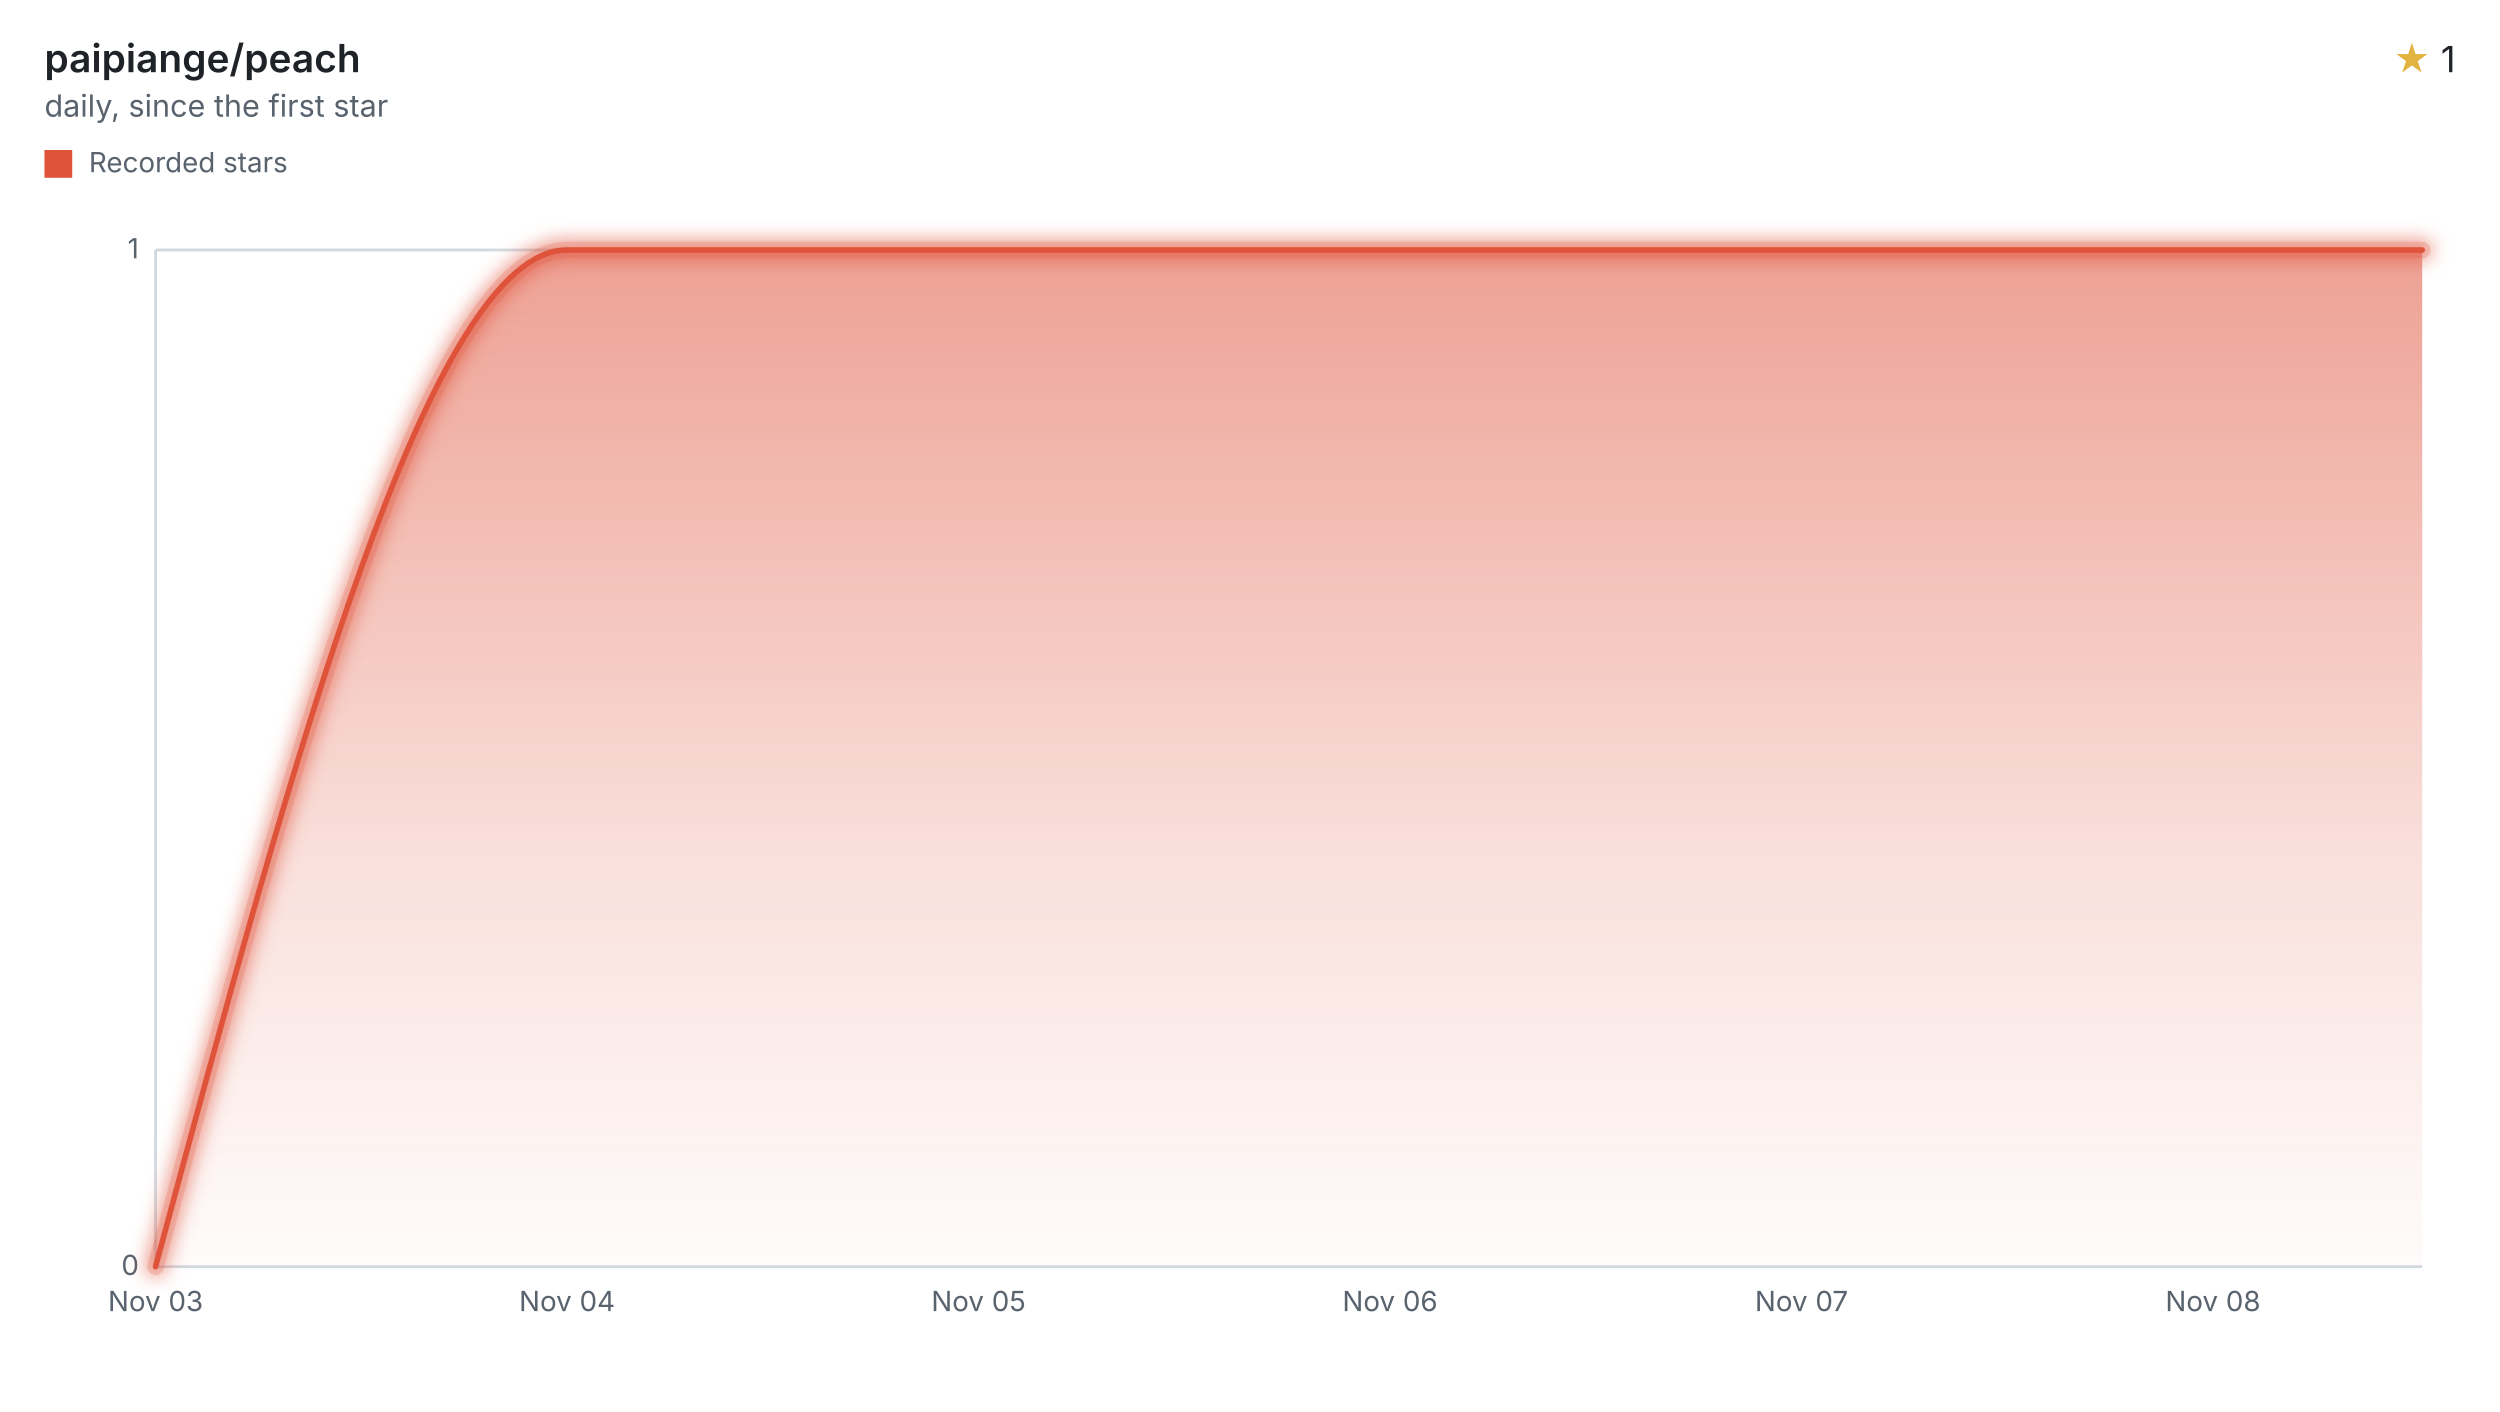
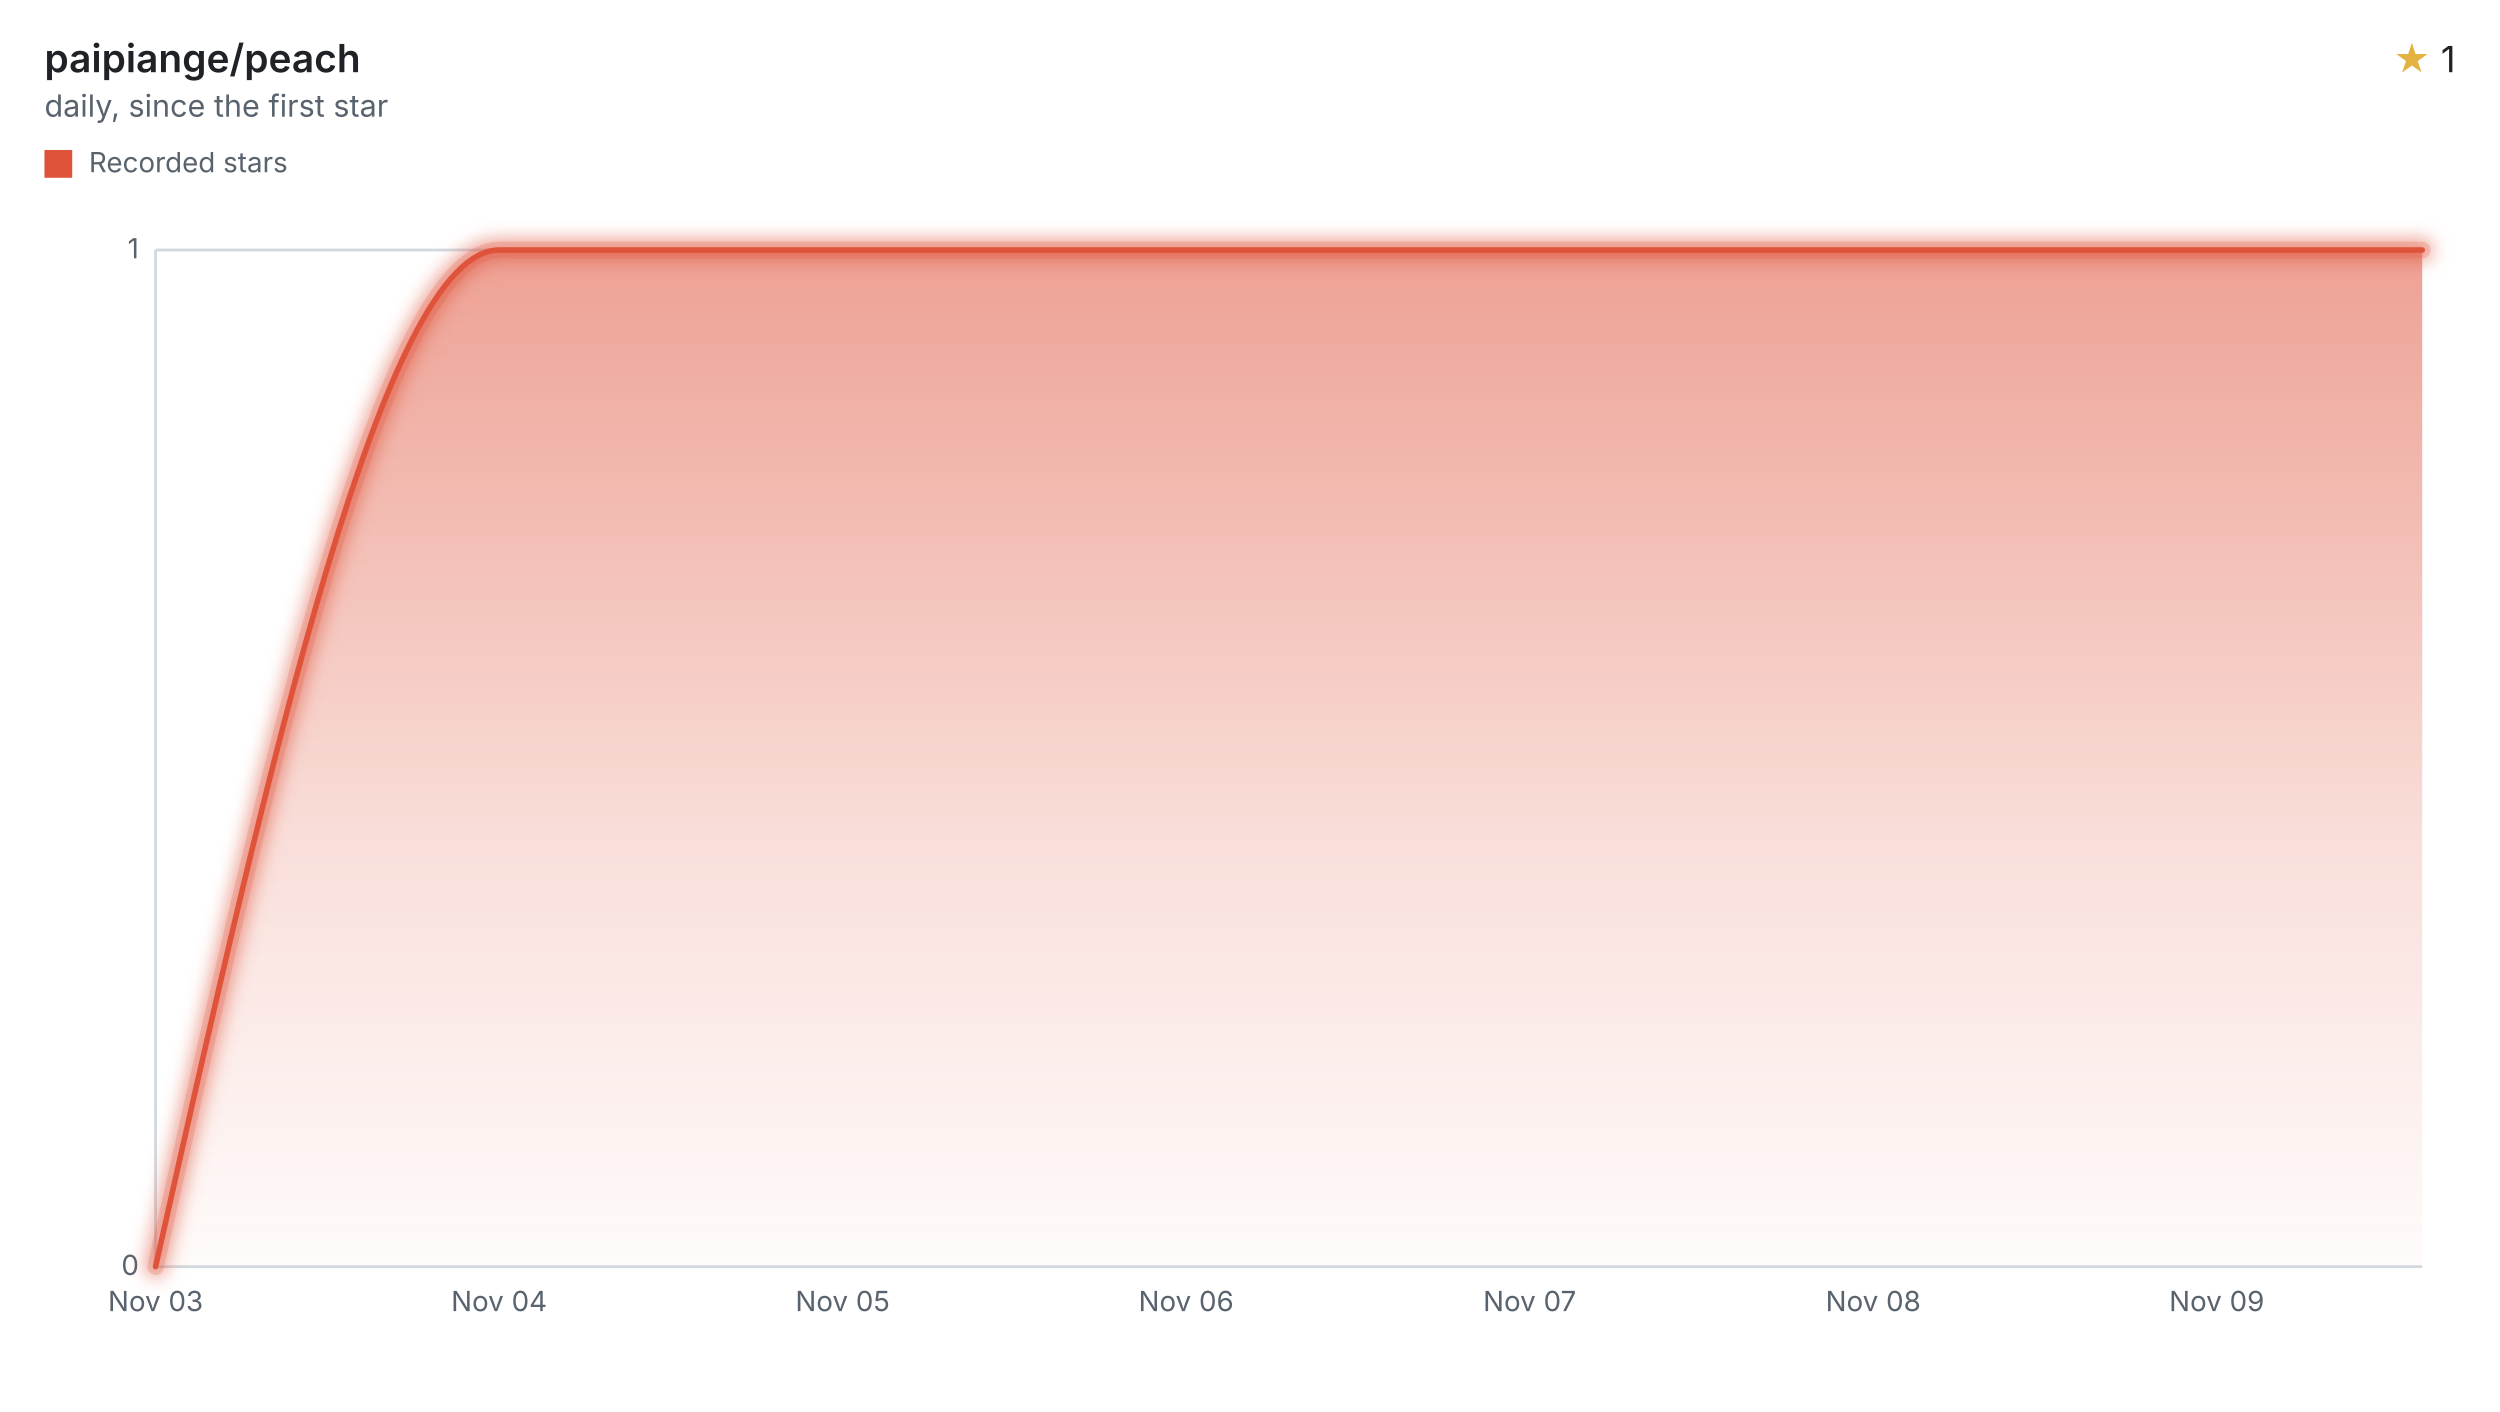
<svg xmlns="http://www.w3.org/2000/svg" width="900" height="508" viewBox="0 0 900 508" role="img" aria-labelledby="title desc">
  <style>svg{font-family:-apple-system,BlinkMacSystemFont,"Segoe UI",sans-serif;}.text{fill:#1f2328;}.muted{fill:#59636e;}.accent{fill:#e3b341;}.axis{stroke:#d1d9e0;}.ink{fill:none;stroke:#df533b;}.stop{stop-color:#df533b;}</style>
  <defs>
    <filter id="halo" filterUnits="userSpaceOnUse" x="44" y="78" width="840" height="390">
      <feGaussianBlur stdDeviation="3" />
    </filter>
    <linearGradient id="stream" x1="0" y1="0" x2="0" y2="1">
      <stop offset="0" class="stop" stop-opacity="0.55" />
      <stop offset="0.6" class="stop" stop-opacity="0.18" />
      <stop offset="1" class="stop" stop-opacity="0.02" />
    </linearGradient>
  </defs>
  <text x="16" y="26" class="text" font-size="14" font-weight="600">paipiange/peach</text>
  <text x="16" y="42" class="muted" font-size="11">daily, since the first star</text>
  <text x="884" y="26" class="text" font-size="13" text-anchor="end">
    <tspan class="accent">★</tspan> 1</text>
  <rect x="16" y="54" width="10" height="10" fill="#df533b" />
  <text x="32" y="62" class="muted" font-size="10">Recorded stars</text>
  <line x1="56" x2="872" y1="456.00" y2="456.00" class="axis" />
  <text x="50" y="459.00" class="muted" font-size="10" text-anchor="end">0</text>
  <line x1="56" x2="872" y1="90.00" y2="90.00" class="axis" />
  <text x="50" y="93.00" class="muted" font-size="10" text-anchor="end">1</text>
  <line x1="56" x2="56" y1="90" y2="456" class="axis" />
  <text x="56.00" y="472" class="muted" font-size="10" text-anchor="middle">Nov 03</text>
-   <text x="204.13" y="472" class="muted" font-size="10" text-anchor="middle">Nov 04</text>
-   <text x="352.27" y="472" class="muted" font-size="10" text-anchor="middle">Nov 05</text>
-   <text x="500.40" y="472" class="muted" font-size="10" text-anchor="middle">Nov 06</text>
-   <text x="648.54" y="472" class="muted" font-size="10" text-anchor="middle">Nov 07</text>
-   <text x="796.67" y="472" class="muted" font-size="10" text-anchor="middle">Nov 08</text>
-   <path d="M56.00,456.00C105.38,273.00,154.76,90.00,204.13,90.00C253.51,90.00,302.89,90.00,352.27,90.00C401.65,90.00,451.02,90.00,500.40,90.00C549.78,90.00,599.16,90.00,648.54,90.00C697.91,90.00,747.29,90.00,796.67,90.00C821.78,90.00,846.89,90.00,872.00,90.00L872.00,456L56.00,456Z" fill="url(#stream)" />
+   <text x="179.67" y="472" class="muted" font-size="10" text-anchor="middle">Nov 04</text>
+   <text x="303.34" y="472" class="muted" font-size="10" text-anchor="middle">Nov 05</text>
+   <text x="427.01" y="472" class="muted" font-size="10" text-anchor="middle">Nov 06</text>
+   <text x="550.68" y="472" class="muted" font-size="10" text-anchor="middle">Nov 07</text>
+   <text x="674.35" y="472" class="muted" font-size="10" text-anchor="middle">Nov 08</text>
+   <text x="798.02" y="472" class="muted" font-size="10" text-anchor="middle">Nov 09</text>
+   <path d="M56.00,456.00C97.22,273.00,138.45,90.00,179.67,90.00C220.89,90.00,262.12,90.00,303.34,90.00C344.57,90.00,385.79,90.00,427.01,90.00C468.24,90.00,509.46,90.00,550.68,90.00C591.91,90.00,633.13,90.00,674.35,90.00C715.58,90.00,756.80,90.00,798.02,90.00C822.68,90.00,847.34,90.00,872.00,90.00L872.00,456L56.00,456Z" fill="url(#stream)" />
  <g filter="url(#halo)" opacity="0.55">
-     <path d="M56.00,456.00C105.38,273.00,154.76,90.00,204.13,90.00C253.51,90.00,302.89,90.00,352.27,90.00C401.65,90.00,451.02,90.00,500.40,90.00C549.78,90.00,599.16,90.00,648.54,90.00C697.91,90.00,747.29,90.00,796.67,90.00C821.78,90.00,846.89,90.00,872.00,90.00" class="ink" stroke-linecap="round" stroke-linejoin="round" stroke-width="8" />
+     <path d="M56.00,456.00C97.22,273.00,138.45,90.00,179.67,90.00C220.89,90.00,262.12,90.00,303.34,90.00C344.57,90.00,385.79,90.00,427.01,90.00C468.24,90.00,509.46,90.00,550.68,90.00C591.91,90.00,633.13,90.00,674.35,90.00C715.58,90.00,756.80,90.00,798.02,90.00C822.68,90.00,847.34,90.00,872.00,90.00" class="ink" stroke-linecap="round" stroke-linejoin="round" stroke-width="8" />
  </g>
  <g opacity="0.2">
-     <path d="M56.00,456.00C105.38,273.00,154.76,90.00,204.13,90.00C253.51,90.00,302.89,90.00,352.27,90.00C401.65,90.00,451.02,90.00,500.40,90.00C549.78,90.00,599.16,90.00,648.54,90.00C697.91,90.00,747.29,90.00,796.67,90.00C821.78,90.00,846.89,90.00,872.00,90.00" class="ink" stroke-linecap="round" stroke-linejoin="round" stroke-width="6" />
+     <path d="M56.00,456.00C97.22,273.00,138.45,90.00,179.67,90.00C220.89,90.00,262.12,90.00,303.34,90.00C344.57,90.00,385.79,90.00,427.01,90.00C468.24,90.00,509.46,90.00,550.68,90.00C591.91,90.00,633.13,90.00,674.35,90.00C715.58,90.00,756.80,90.00,798.02,90.00C822.68,90.00,847.34,90.00,872.00,90.00" class="ink" stroke-linecap="round" stroke-linejoin="round" stroke-width="6" />
  </g>
-   <path d="M56.00,456.00C105.38,273.00,154.76,90.00,204.13,90.00C253.51,90.00,302.89,90.00,352.27,90.00C401.65,90.00,451.02,90.00,500.40,90.00C549.78,90.00,599.16,90.00,648.54,90.00C697.91,90.00,747.29,90.00,796.67,90.00C821.78,90.00,846.89,90.00,872.00,90.00" class="ink" stroke-linecap="round" stroke-linejoin="round" stroke-width="2" />
+   <path d="M56.00,456.00C97.22,273.00,138.45,90.00,179.67,90.00C220.89,90.00,262.12,90.00,303.34,90.00C344.57,90.00,385.79,90.00,427.01,90.00C468.24,90.00,509.46,90.00,550.68,90.00C591.91,90.00,633.13,90.00,674.35,90.00C715.58,90.00,756.80,90.00,798.02,90.00C822.68,90.00,847.34,90.00,872.00,90.00" class="ink" stroke-linecap="round" stroke-linejoin="round" stroke-width="2" />
</svg>
